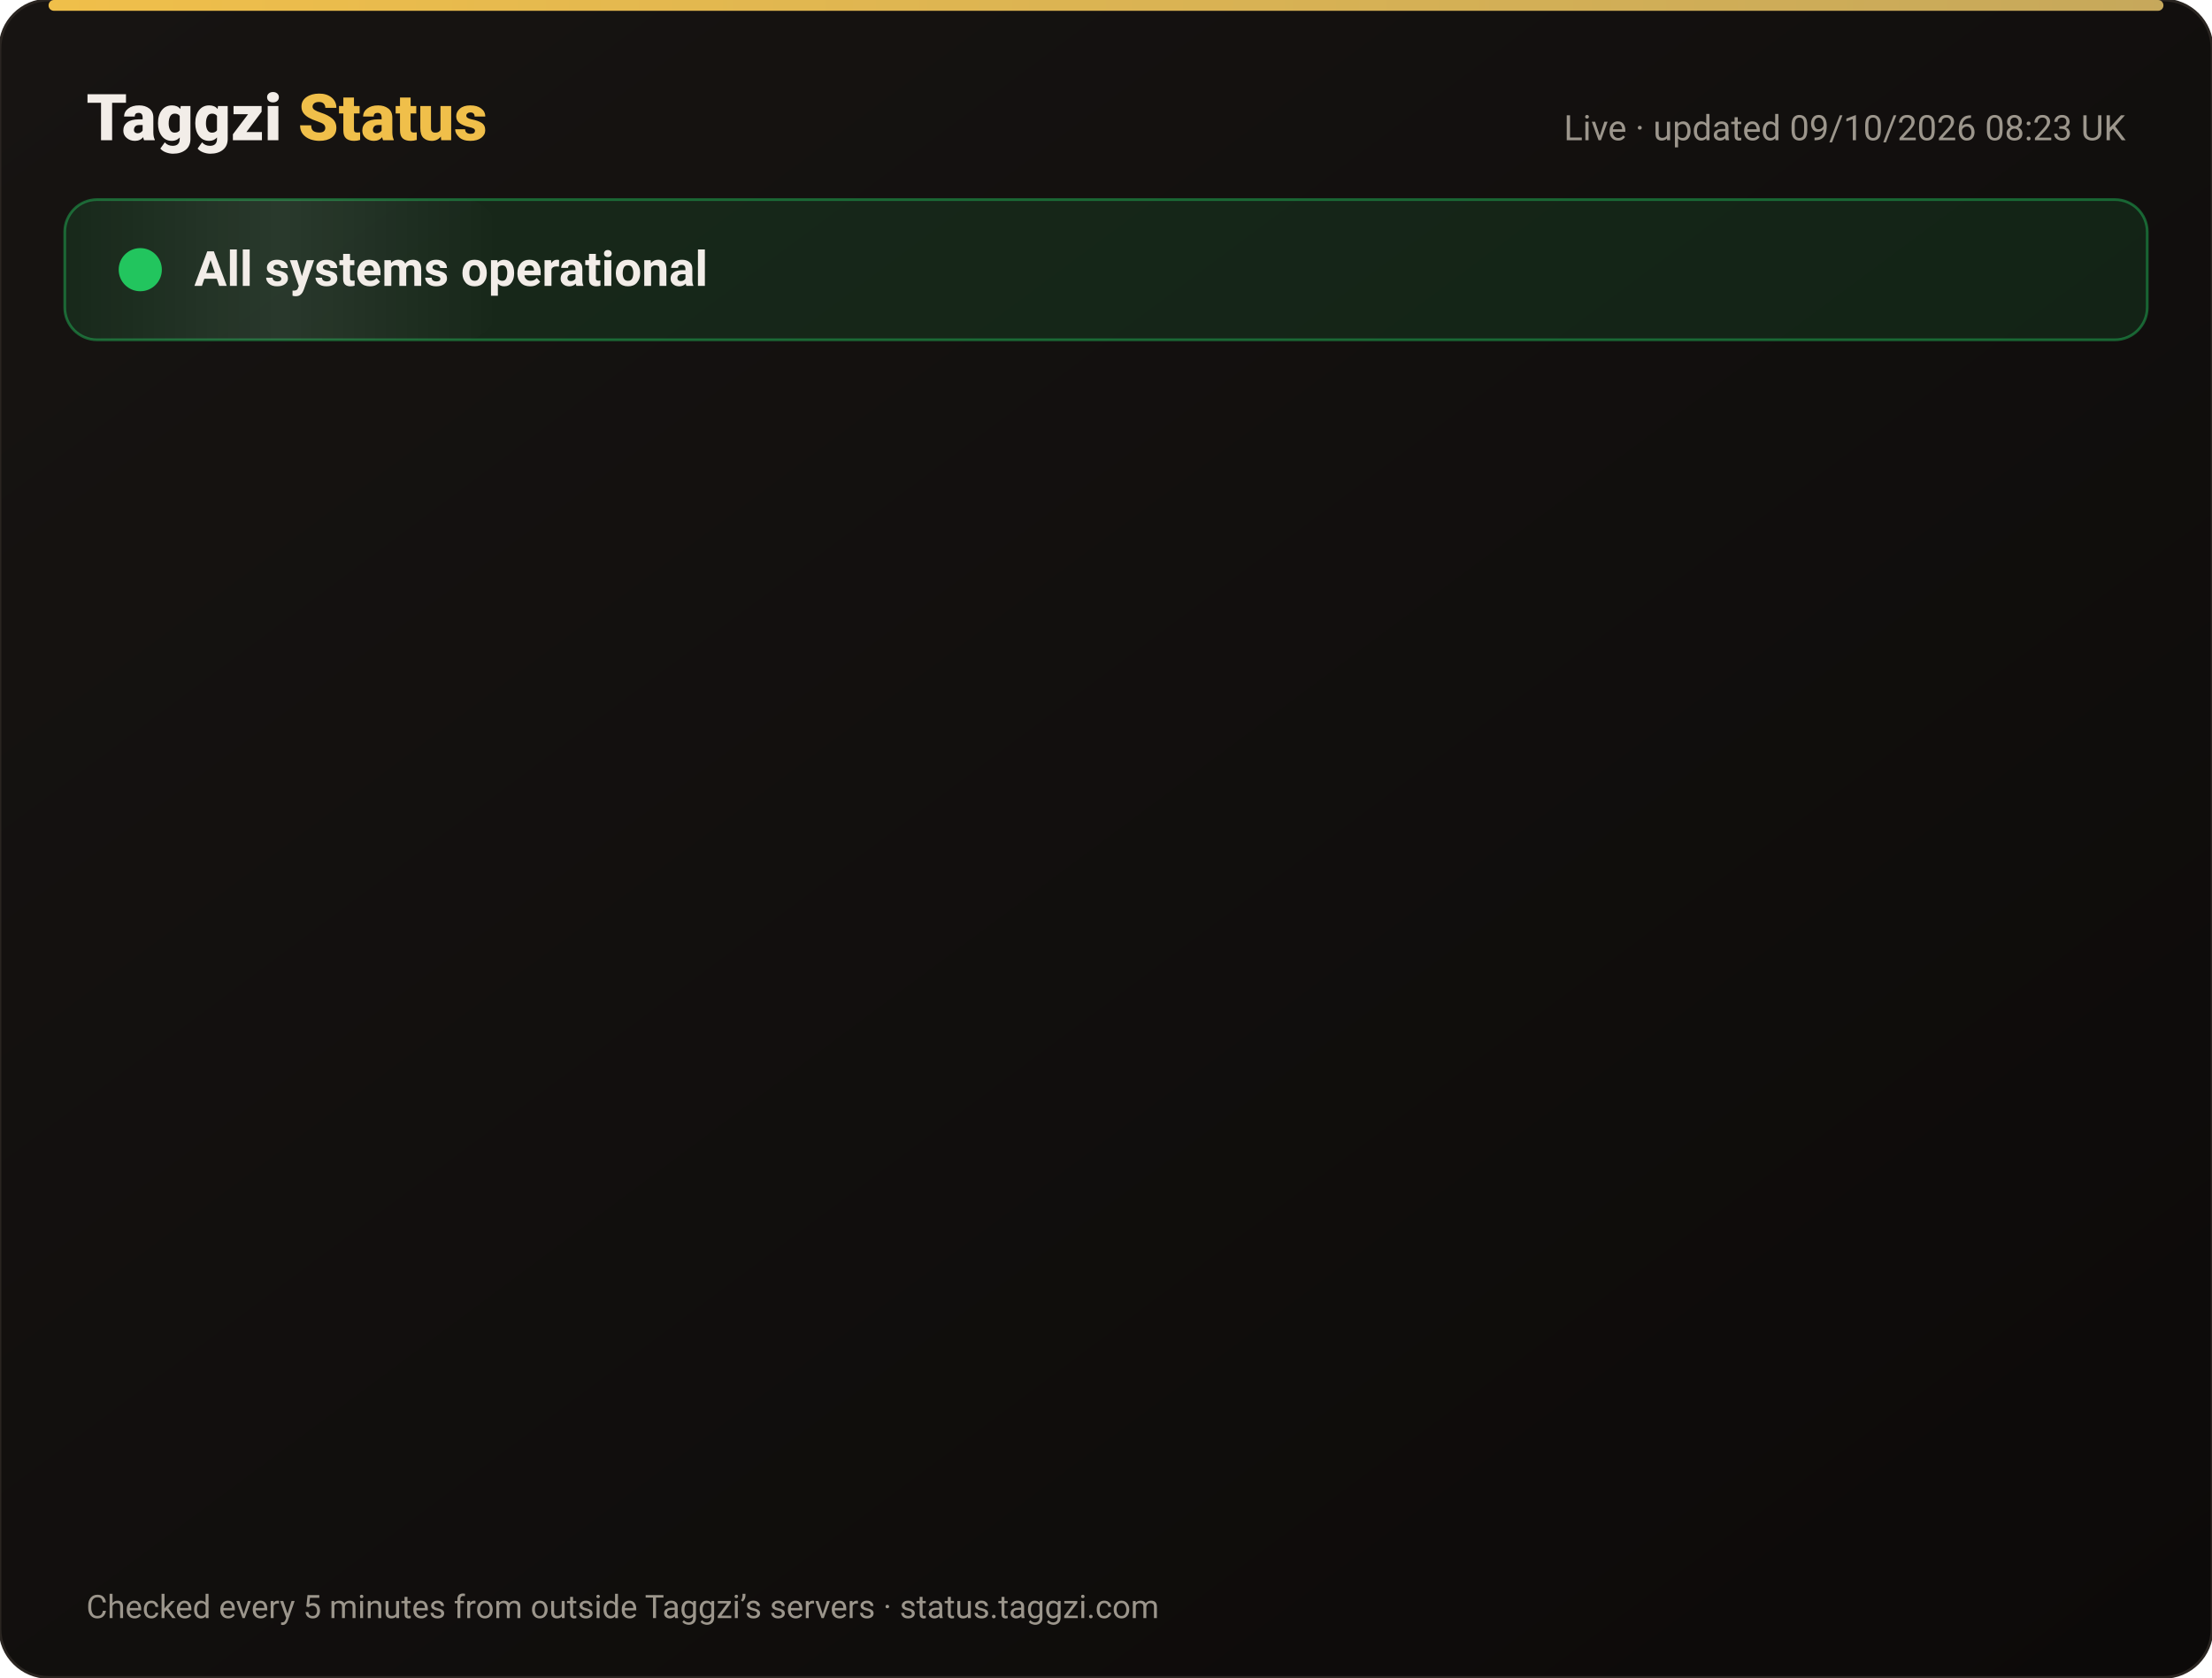
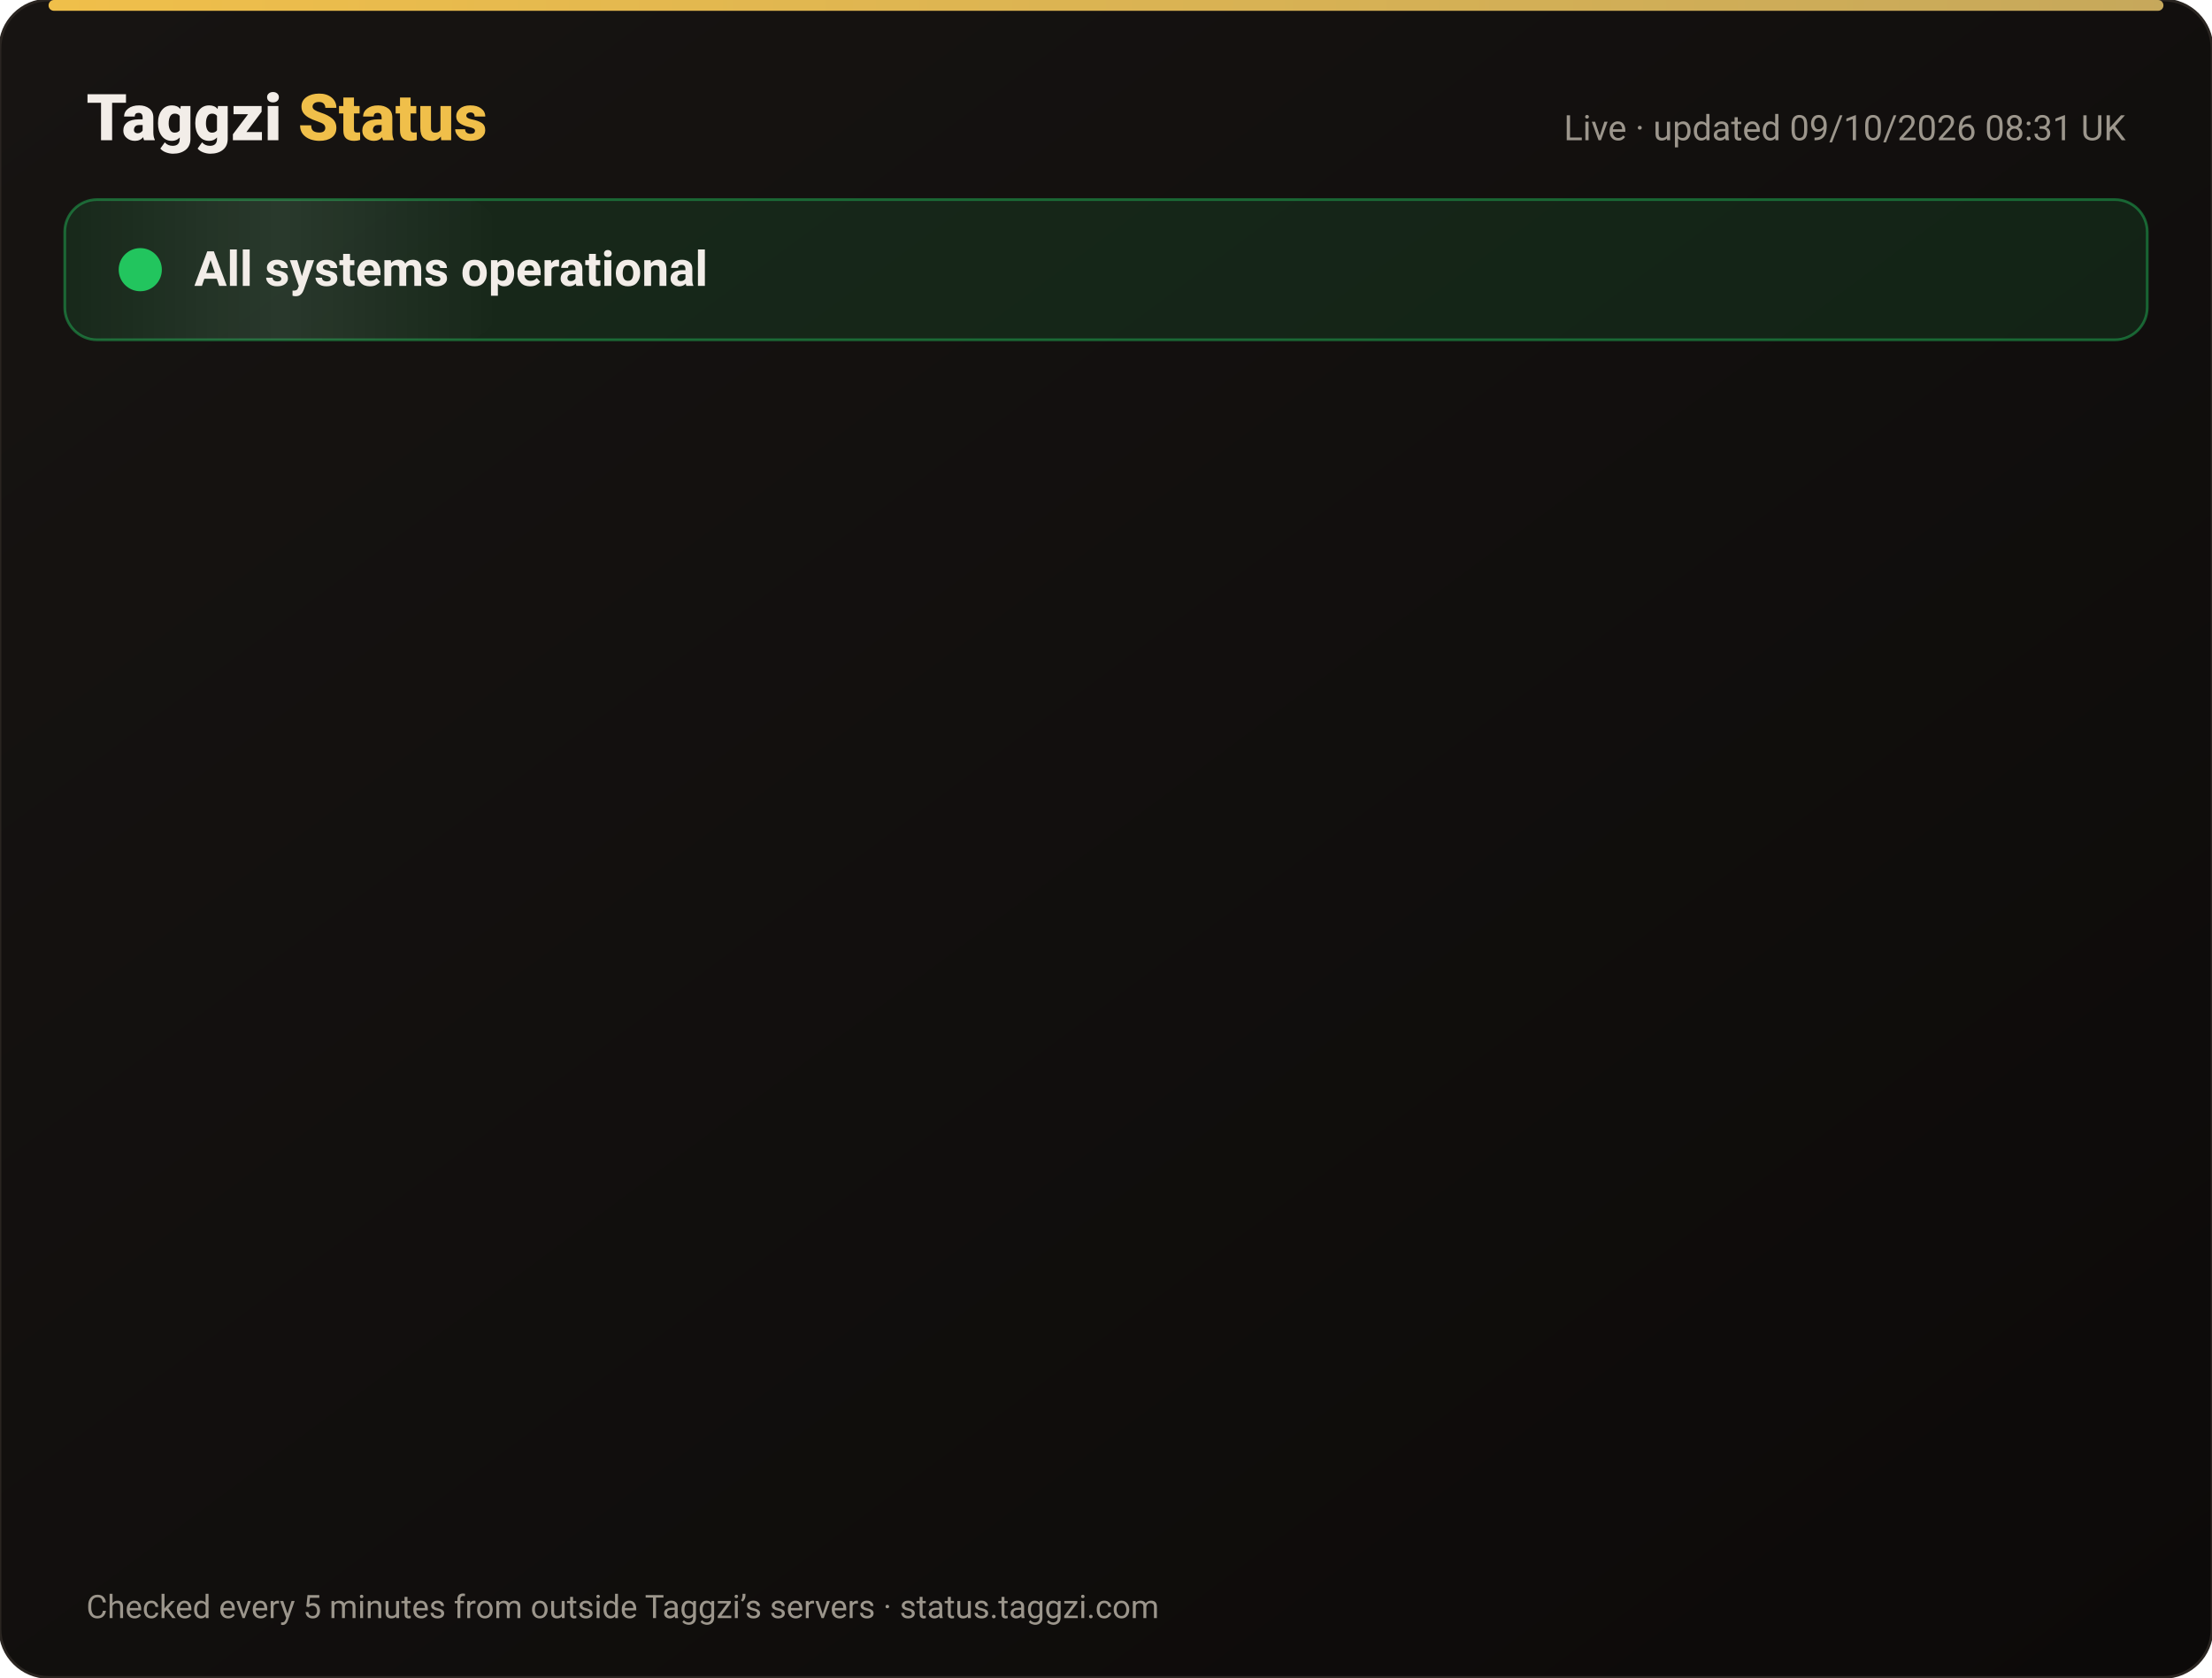
<svg xmlns="http://www.w3.org/2000/svg" width="820" height="622" viewBox="0 0 820 622" font-family="-apple-system,Segoe UI,Roboto,Helvetica,Arial,sans-serif">
  <defs>
    <linearGradient id="bg" x1="0" y1="0" x2="1" y2="1">
      <stop offset="0" stop-color="#171412" />
      <stop offset="1" stop-color="#0C0A09" />
    </linearGradient>
    <linearGradient id="gold" x1="0" x2="1">
      <stop offset="0" stop-color="#F0BF4A" />
      <stop offset="1" stop-color="#c6a85b" />
    </linearGradient>
    <linearGradient id="shine" x1="0" x2="1">
      <stop offset="0" stop-color="#fff" stop-opacity="0" />
      <stop offset=".5" stop-color="#fff" stop-opacity=".08" />
      <stop offset="1" stop-color="#fff" stop-opacity="0" />
    </linearGradient>
  </defs>
  <rect width="820" height="622" rx="18" fill="url(#bg)" stroke="#2a2521" />
  <rect x="18" y="0" width="784" height="4" rx="2" fill="url(#gold)" />
  <text x="32" y="52" font-size="24" font-weight="800" fill="#F2EDE8">Taggzi <tspan fill="#F0BF4A">Status</tspan>
  </text>
-   <text x="788" y="52" font-size="13" fill="#9C968C" text-anchor="end">Live · updated 09/10/2026 08:23 UK</text>
+   <text x="788" y="52" font-size="13" fill="#9C968C" text-anchor="end">Live · updated 09/10/2026 08:31 UK</text>
  <rect x="24" y="74" width="772" height="52" rx="12" fill="#22c55e" fill-opacity=".12" stroke="#22c55e" stroke-opacity=".45" />
  <rect x="24" y="74" width="160" height="52" rx="12" fill="url(#shine)">
    <animate attributeName="x" from="-160" to="820" dur="4s" repeatCount="indefinite" />
  </rect>
  <circle cx="52" cy="100" r="7" fill="#22c55e" />
  <circle cx="52" cy="100" r="7" fill="none" stroke="#22c55e" stroke-width="2">
    <animate attributeName="r" values="7;15;7" dur="2s" repeatCount="indefinite" />
    <animate attributeName="opacity" values=".9;0;.9" dur="2s" repeatCount="indefinite" />
  </circle>
  <text x="72" y="106" font-size="18" font-weight="700" fill="#F2EDE8">All systems operational</text>
  <g opacity="0">
    <animate attributeName="opacity" from="0" to="1" begin="0.00s" dur=".6s" fill="freeze" />
    <line x1="32" y1="188" x2="788" y2="188" stroke="#2a2521" />
    <circle cx="44" cy="166" r="6" fill="#22c55e">
      <animate attributeName="opacity" values="1;.45;1" dur="2.4s" begin="0.00s" repeatCount="indefinite" />
    </circle>
    <text x="62" y="171" font-size="15" font-weight="650" fill="#F2EDE8">Website</text>
    <text x="630" y="171" font-size="13" fill="#9C968C" text-anchor="end">100.00% uptime</text>
    <rect x="648" y="154" width="140" height="24" rx="12" fill="#22c55e" fill-opacity=".14" stroke="#22c55e" stroke-opacity=".5" />
    <text x="718" y="171" font-size="12" font-weight="700" fill="#22c55e" text-anchor="middle">Operational</text>
  </g>
  <g opacity="0">
    <animate attributeName="opacity" from="0" to="1" begin="0.15s" dur=".6s" fill="freeze" />
    <line x1="32" y1="234" x2="788" y2="234" stroke="#2a2521" />
    <circle cx="44" cy="212" r="6" fill="#22c55e">
      <animate attributeName="opacity" values="1;.45;1" dur="2.4s" begin="0.15s" repeatCount="indefinite" />
    </circle>
    <text x="62" y="217" font-size="15" font-weight="650" fill="#F2EDE8">Tag scans</text>
    <text x="630" y="217" font-size="13" fill="#9C968C" text-anchor="end">100.00% uptime</text>
    <rect x="648" y="200" width="140" height="24" rx="12" fill="#22c55e" fill-opacity=".14" stroke="#22c55e" stroke-opacity=".5" />
    <text x="718" y="217" font-size="12" font-weight="700" fill="#22c55e" text-anchor="middle">Operational</text>
  </g>
  <g opacity="0">
    <animate attributeName="opacity" from="0" to="1" begin="0.30s" dur=".6s" fill="freeze" />
    <line x1="32" y1="280" x2="788" y2="280" stroke="#2a2521" />
    <circle cx="44" cy="258" r="6" fill="#22c55e">
      <animate attributeName="opacity" values="1;.45;1" dur="2.4s" begin="0.30s" repeatCount="indefinite" />
    </circle>
    <text x="62" y="263" font-size="15" font-weight="650" fill="#F2EDE8">Manual tag lookup</text>
    <text x="630" y="263" font-size="13" fill="#9C968C" text-anchor="end">100.00% uptime</text>
    <rect x="648" y="246" width="140" height="24" rx="12" fill="#22c55e" fill-opacity=".14" stroke="#22c55e" stroke-opacity=".5" />
    <text x="718" y="263" font-size="12" font-weight="700" fill="#22c55e" text-anchor="middle">Operational</text>
  </g>
  <g opacity="0">
    <animate attributeName="opacity" from="0" to="1" begin="0.45s" dur=".6s" fill="freeze" />
    <line x1="32" y1="326" x2="788" y2="326" stroke="#2a2521" />
    <circle cx="44" cy="304" r="6" fill="#22c55e">
      <animate attributeName="opacity" values="1;.45;1" dur="2.4s" begin="0.45s" repeatCount="indefinite" />
    </circle>
    <text x="62" y="309" font-size="15" font-weight="650" fill="#F2EDE8">App &amp; login</text>
    <text x="630" y="309" font-size="13" fill="#9C968C" text-anchor="end">100.00% uptime</text>
    <rect x="648" y="292" width="140" height="24" rx="12" fill="#22c55e" fill-opacity=".14" stroke="#22c55e" stroke-opacity=".5" />
    <text x="718" y="309" font-size="12" font-weight="700" fill="#22c55e" text-anchor="middle">Operational</text>
  </g>
  <g opacity="0">
    <animate attributeName="opacity" from="0" to="1" begin="0.60s" dur=".6s" fill="freeze" />
    <line x1="32" y1="372" x2="788" y2="372" stroke="#2a2521" />
    <circle cx="44" cy="350" r="6" fill="#22c55e">
      <animate attributeName="opacity" values="1;.45;1" dur="2.4s" begin="0.60s" repeatCount="indefinite" />
    </circle>
    <text x="62" y="355" font-size="15" font-weight="650" fill="#F2EDE8">Community alerts</text>
    <text x="630" y="355" font-size="13" fill="#9C968C" text-anchor="end">100.00% uptime</text>
    <rect x="648" y="338" width="140" height="24" rx="12" fill="#22c55e" fill-opacity=".14" stroke="#22c55e" stroke-opacity=".5" />
    <text x="718" y="355" font-size="12" font-weight="700" fill="#22c55e" text-anchor="middle">Operational</text>
  </g>
  <g opacity="0">
    <animate attributeName="opacity" from="0" to="1" begin="0.75s" dur=".6s" fill="freeze" />
    <line x1="32" y1="418" x2="788" y2="418" stroke="#2a2521" />
    <circle cx="44" cy="396" r="6" fill="#22c55e">
      <animate attributeName="opacity" values="1;.45;1" dur="2.4s" begin="0.75s" repeatCount="indefinite" />
    </circle>
    <text x="62" y="401" font-size="15" font-weight="650" fill="#F2EDE8">Private calling</text>
    <text x="630" y="401" font-size="13" fill="#9C968C" text-anchor="end">100.00% uptime</text>
    <rect x="648" y="384" width="140" height="24" rx="12" fill="#22c55e" fill-opacity=".14" stroke="#22c55e" stroke-opacity=".5" />
    <text x="718" y="401" font-size="12" font-weight="700" fill="#22c55e" text-anchor="middle">Operational</text>
  </g>
  <g opacity="0">
    <animate attributeName="opacity" from="0" to="1" begin="0.90s" dur=".6s" fill="freeze" />
    <line x1="32" y1="464" x2="788" y2="464" stroke="#2a2521" />
    <circle cx="44" cy="442" r="6" fill="#22c55e">
      <animate attributeName="opacity" values="1;.45;1" dur="2.4s" begin="0.90s" repeatCount="indefinite" />
    </circle>
    <text x="62" y="447" font-size="15" font-weight="650" fill="#F2EDE8">Payments</text>
    <text x="630" y="447" font-size="13" fill="#9C968C" text-anchor="end">100.00% uptime</text>
    <rect x="648" y="430" width="140" height="24" rx="12" fill="#22c55e" fill-opacity=".14" stroke="#22c55e" stroke-opacity=".5" />
    <text x="718" y="447" font-size="12" font-weight="700" fill="#22c55e" text-anchor="middle">Operational</text>
  </g>
  <g opacity="0">
    <animate attributeName="opacity" from="0" to="1" begin="1.05s" dur=".6s" fill="freeze" />
    <line x1="32" y1="510" x2="788" y2="510" stroke="#2a2521" />
    <circle cx="44" cy="488" r="6" fill="#22c55e">
      <animate attributeName="opacity" values="1;.45;1" dur="2.4s" begin="1.05s" repeatCount="indefinite" />
    </circle>
    <text x="62" y="493" font-size="15" font-weight="650" fill="#F2EDE8">Email &amp; support</text>
    <text x="630" y="493" font-size="13" fill="#9C968C" text-anchor="end">100.00% uptime</text>
    <rect x="648" y="476" width="140" height="24" rx="12" fill="#22c55e" fill-opacity=".14" stroke="#22c55e" stroke-opacity=".5" />
    <text x="718" y="493" font-size="12" font-weight="700" fill="#22c55e" text-anchor="middle">Operational</text>
  </g>
  <g opacity="0">
    <animate attributeName="opacity" from="0" to="1" begin="1.20s" dur=".6s" fill="freeze" />
    <line x1="32" y1="556" x2="788" y2="556" stroke="#2a2521" />
    <circle cx="44" cy="534" r="6" fill="#22c55e">
      <animate attributeName="opacity" values="1;.45;1" dur="2.4s" begin="1.20s" repeatCount="indefinite" />
    </circle>
    <text x="62" y="539" font-size="15" font-weight="650" fill="#F2EDE8">Secure connection (SSL)</text>
    <text x="630" y="539" font-size="13" fill="#9C968C" text-anchor="end">100.00% uptime</text>
    <rect x="648" y="522" width="140" height="24" rx="12" fill="#22c55e" fill-opacity=".14" stroke="#22c55e" stroke-opacity=".5" />
    <text x="718" y="539" font-size="12" font-weight="700" fill="#22c55e" text-anchor="middle">Operational</text>
  </g>
  <text x="32" y="600" font-size="12" fill="#9C968C">Checked every 5 minutes from outside Taggzi’s servers · status.taggzi.com</text>
</svg>
